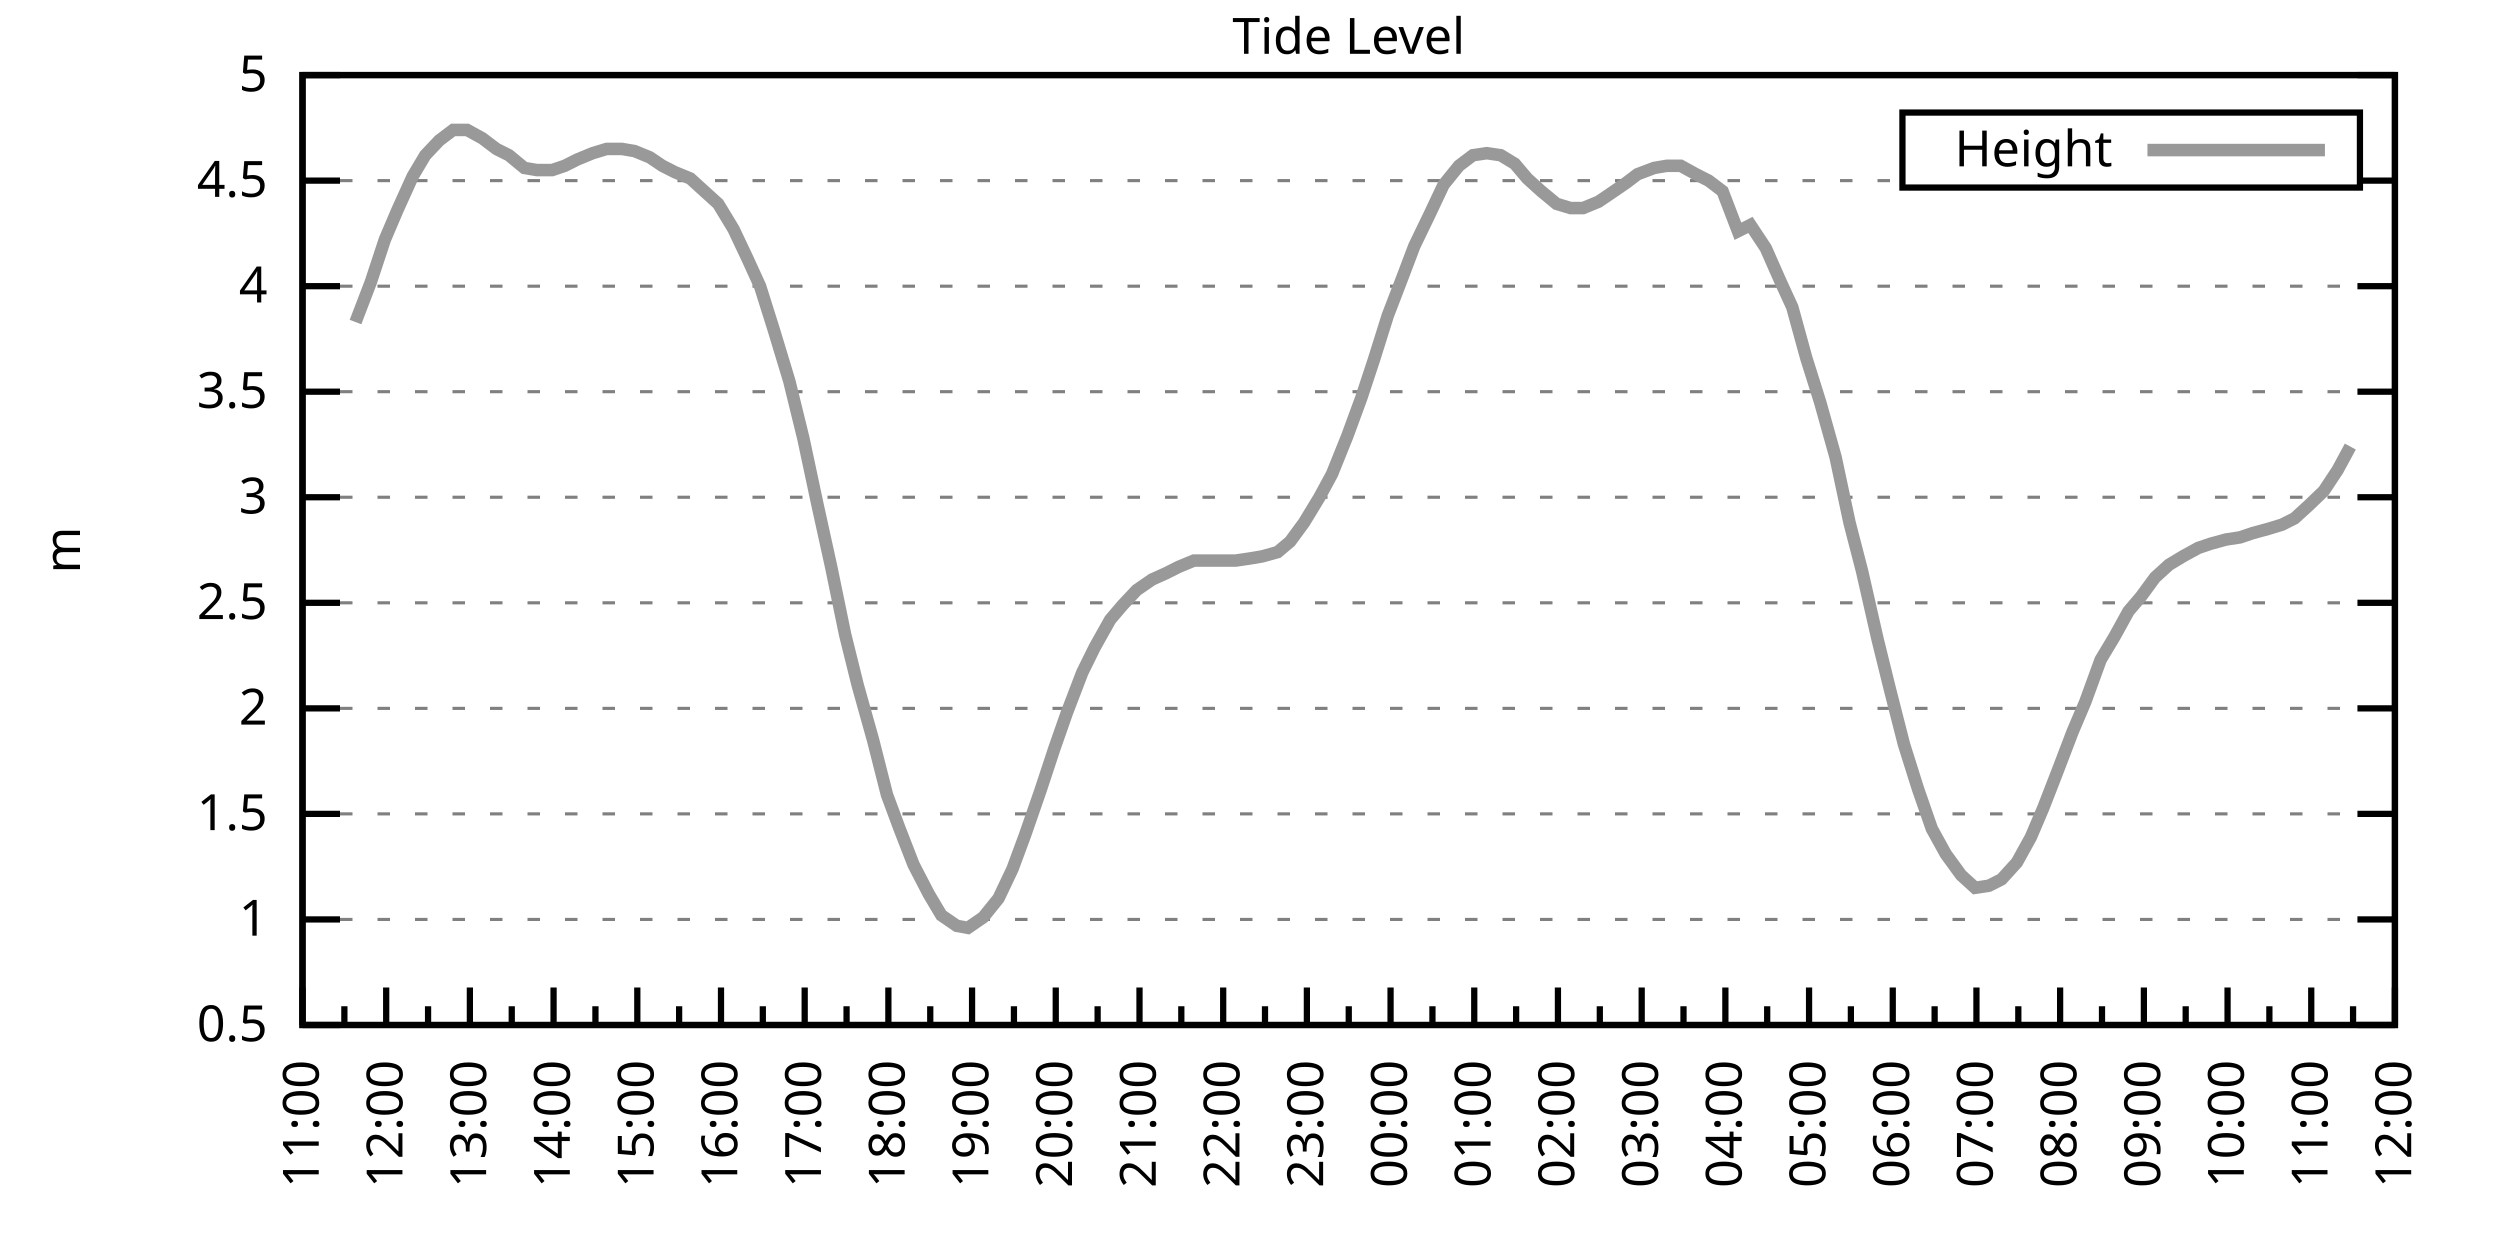
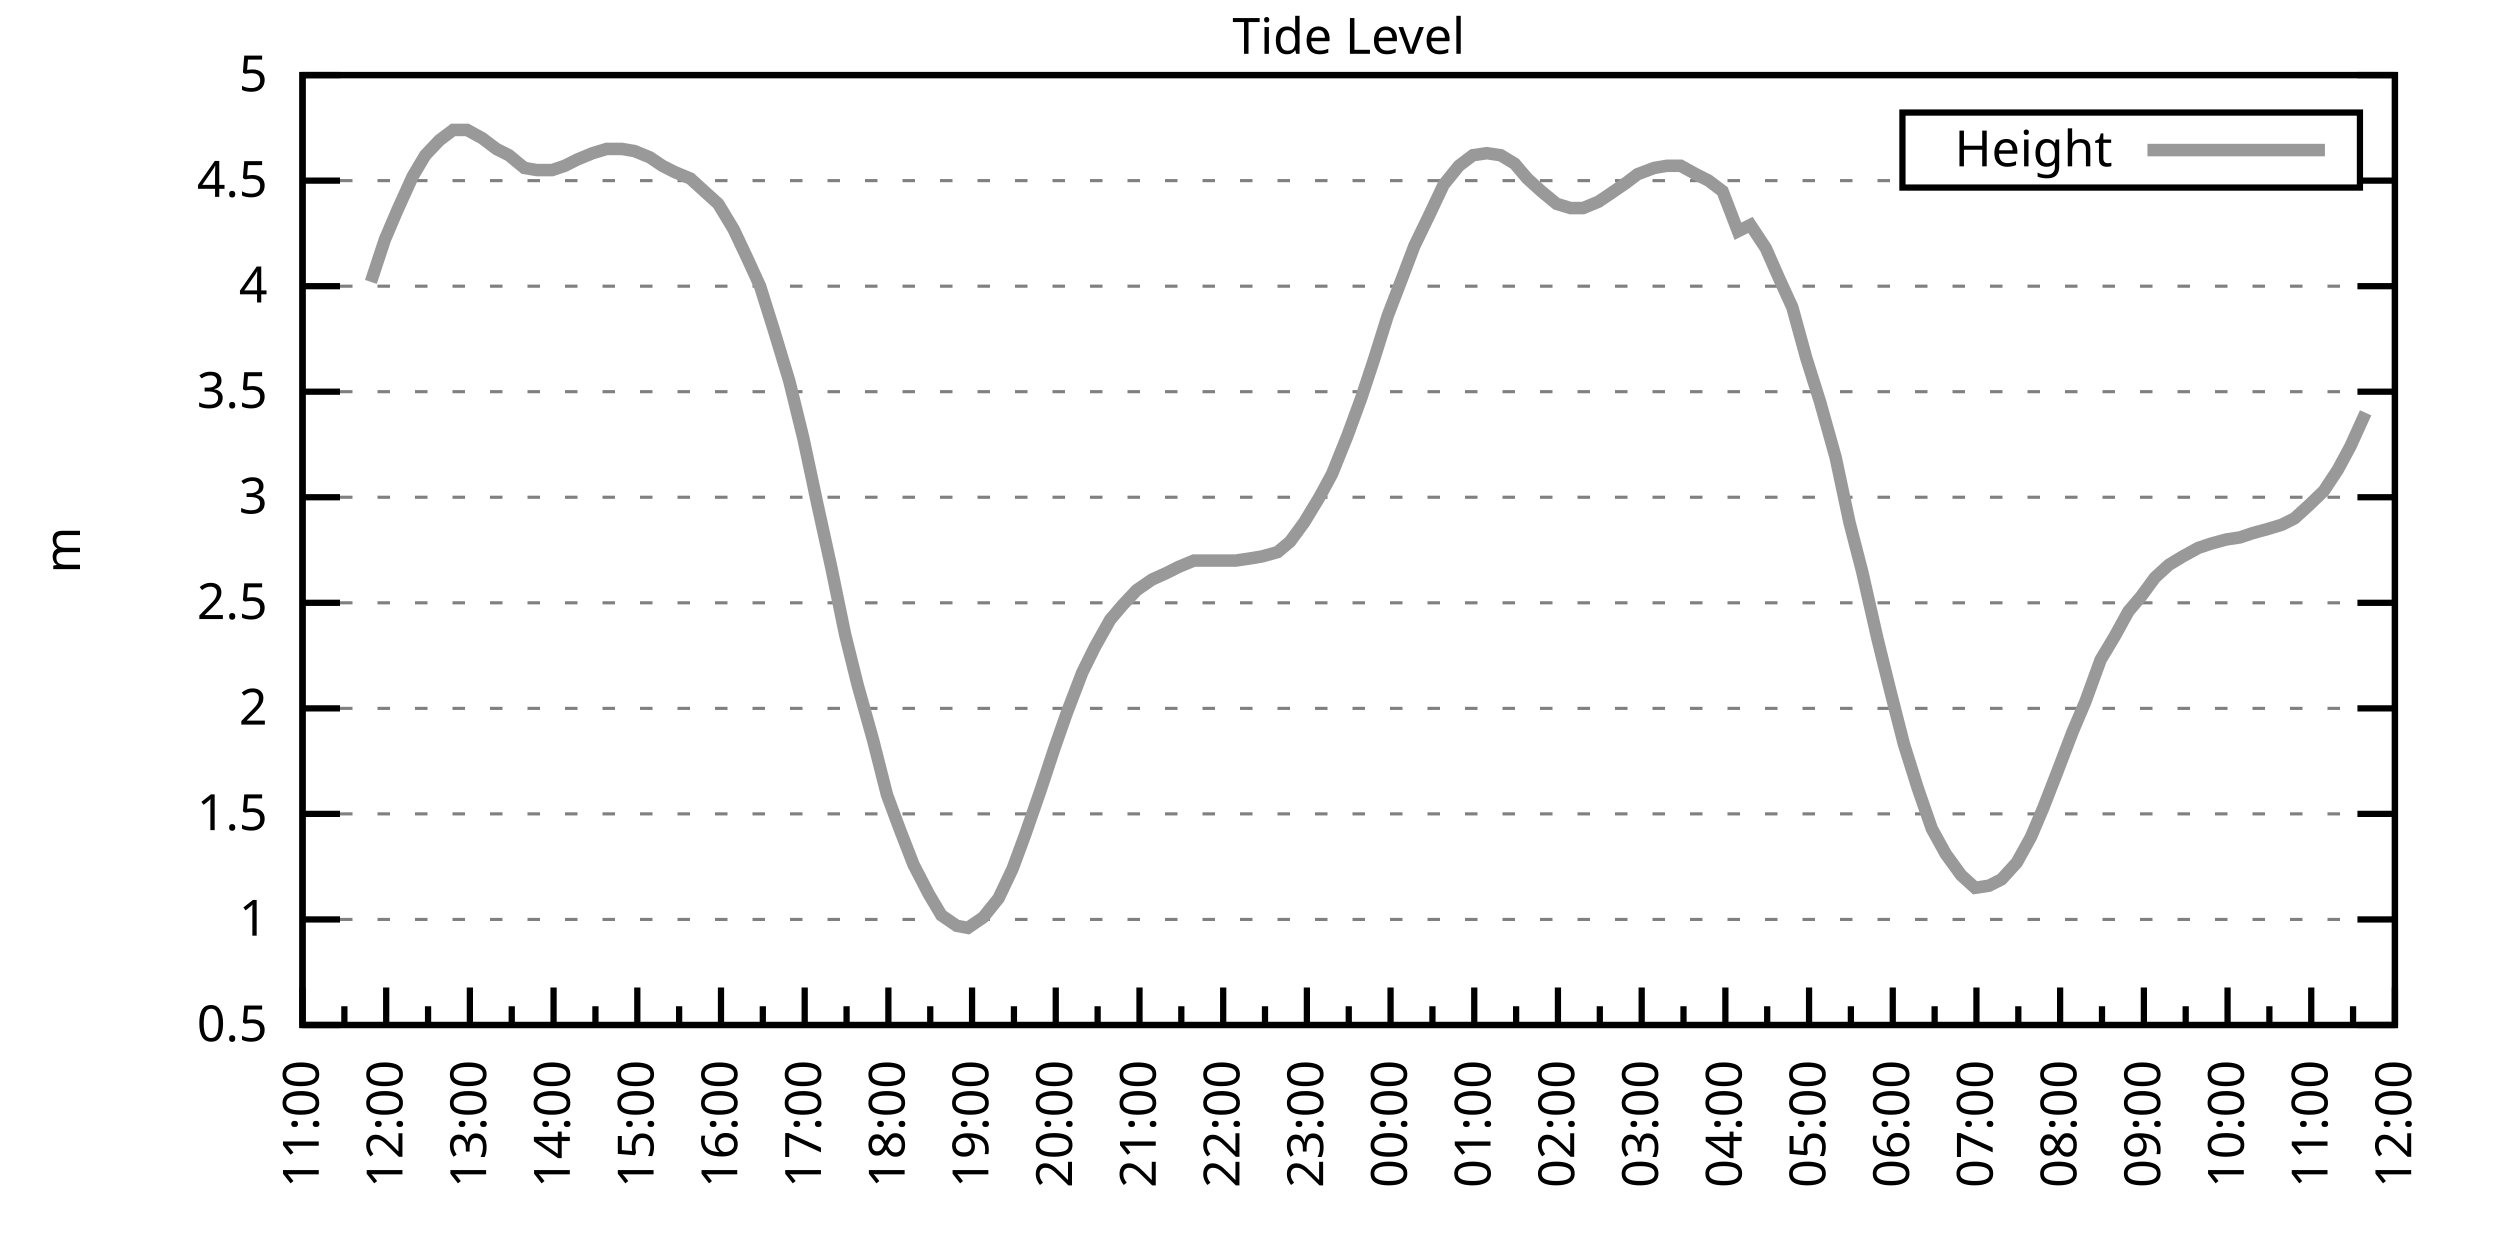
<svg xmlns="http://www.w3.org/2000/svg" xmlns:xlink="http://www.w3.org/1999/xlink" width="400" height="200" viewBox="0 0 400 200">
  <g id="gnuplot_canvas">
    <rect x="0" y="0" width="400" height="200" fill="none" />
    <defs>
      <circle id="gpDot" r="0.5" stroke-width="0.5" stroke="currentColor" />
      <path id="gpPt0" stroke-width="0.333" stroke="currentColor" d="M-1,0 h2 M0,-1 v2" />
      <path id="gpPt1" stroke-width="0.333" stroke="currentColor" d="M-1,-1 L1,1 M1,-1 L-1,1" />
      <path id="gpPt2" stroke-width="0.333" stroke="currentColor" d="M-1,0 L1,0 M0,-1 L0,1 M-1,-1 L1,1 M-1,1 L1,-1" />
      <rect id="gpPt3" stroke-width="0.333" stroke="currentColor" x="-1" y="-1" width="2" height="2" />
      <rect id="gpPt4" stroke-width="0.333" stroke="currentColor" fill="currentColor" x="-1" y="-1" width="2" height="2" />
      <circle id="gpPt5" stroke-width="0.333" stroke="currentColor" cx="0" cy="0" r="1" />
      <use xlink:href="#gpPt5" id="gpPt6" fill="currentColor" stroke="none" />
      <path id="gpPt7" stroke-width="0.333" stroke="currentColor" d="M0,-1.33 L-1.33,0.67 L1.33,0.67 z" />
      <use xlink:href="#gpPt7" id="gpPt8" fill="currentColor" stroke="none" />
      <use xlink:href="#gpPt7" id="gpPt9" stroke="currentColor" transform="rotate(180)" />
      <use xlink:href="#gpPt9" id="gpPt10" fill="currentColor" stroke="none" />
      <use xlink:href="#gpPt3" id="gpPt11" stroke="currentColor" transform="rotate(45)" />
      <use xlink:href="#gpPt11" id="gpPt12" fill="currentColor" stroke="none" />
      <path id="gpPt13" stroke-width="0.333" stroke="currentColor" d="M0,1.330 L1.265,0.411 L0.782,-1.067 L-0.782,-1.076 L-1.265,0.411 z" />
      <use xlink:href="#gpPt13" id="gpPt14" fill="currentColor" stroke="none" />
      <filter id="textbox" filterUnits="objectBoundingBox" x="0" y="0" height="1" width="1">
        <feFlood flood-color="white" flood-opacity="1" result="bgnd" />
        <feComposite in="SourceGraphic" in2="bgnd" operator="atop" />
      </filter>
      <filter id="greybox" filterUnits="objectBoundingBox" x="0" y="0" height="1" width="1">
        <feFlood flood-color="lightgrey" flood-opacity="1" result="grey" />
        <feComposite in="SourceGraphic" in2="grey" operator="atop" />
      </filter>
    </defs>
    <g fill="none" color="white" stroke="currentColor" stroke-width="1.00" stroke-linecap="butt" stroke-linejoin="miter">
</g>
    <g fill="none" color="black" stroke="currentColor" stroke-width="1.00" stroke-linecap="butt" stroke-linejoin="miter">
      <g stroke="none" shape-rendering="crispEdges">
        <polygon fill="rgb(255, 255, 255)" points="48.40,164.00 383.18,164.00 383.18,12.02 48.40,12.02 " />
      </g>
    </g>
    <g fill="none" color="black" stroke="currentColor" stroke-width="1.00" stroke-linecap="butt" stroke-linejoin="miter">
</g>
    <g fill="none" color="black" stroke="black" stroke-width="0.50" stroke-linecap="butt" stroke-linejoin="miter">
</g>
    <g fill="none" color="gray" stroke="currentColor" stroke-width="0.50" stroke-linecap="butt" stroke-linejoin="miter">
      <path stroke="gray" stroke-dasharray="2,4" class="gridline" d="M48.40,164.00 L383.19,164.00  " />
    </g>
    <g fill="none" color="gray" stroke="gray" stroke-width="1.00" stroke-linecap="butt" stroke-linejoin="miter">
</g>
    <g fill="none" color="black" stroke="currentColor" stroke-width="1.00" stroke-linecap="butt" stroke-linejoin="miter">
      <path stroke="black" d="M48.40,164.00 L54.40,164.00 M383.19,164.00 L377.19,164.00  " />
      <g transform="translate(42.80,166.60)" stroke="none" fill="black" font-family="Sans" font-size="8.00" text-anchor="end">
        <text>
          <tspan font-family="Sans"> 0.5</tspan>
        </text>
      </g>
    </g>
    <g fill="none" color="black" stroke="currentColor" stroke-width="1.00" stroke-linecap="butt" stroke-linejoin="miter">
</g>
    <g fill="none" color="black" stroke="black" stroke-width="0.50" stroke-linecap="butt" stroke-linejoin="miter">
</g>
    <g fill="none" color="gray" stroke="currentColor" stroke-width="0.50" stroke-linecap="butt" stroke-linejoin="miter">
      <path stroke="gray" stroke-dasharray="2,4" class="gridline" d="M48.40,147.11 L383.19,147.11  " />
    </g>
    <g fill="none" color="gray" stroke="gray" stroke-width="1.00" stroke-linecap="butt" stroke-linejoin="miter">
</g>
    <g fill="none" color="black" stroke="currentColor" stroke-width="1.00" stroke-linecap="butt" stroke-linejoin="miter">
      <path stroke="black" d="M48.40,147.11 L54.40,147.11 M383.19,147.11 L377.19,147.11  " />
      <g transform="translate(42.80,149.71)" stroke="none" fill="black" font-family="Sans" font-size="8.00" text-anchor="end">
        <text>
          <tspan font-family="Sans"> 1</tspan>
        </text>
      </g>
    </g>
    <g fill="none" color="black" stroke="currentColor" stroke-width="1.00" stroke-linecap="butt" stroke-linejoin="miter">
</g>
    <g fill="none" color="black" stroke="black" stroke-width="0.50" stroke-linecap="butt" stroke-linejoin="miter">
</g>
    <g fill="none" color="gray" stroke="currentColor" stroke-width="0.50" stroke-linecap="butt" stroke-linejoin="miter">
      <path stroke="gray" stroke-dasharray="2,4" class="gridline" d="M48.40,130.22 L383.19,130.22  " />
    </g>
    <g fill="none" color="gray" stroke="gray" stroke-width="1.00" stroke-linecap="butt" stroke-linejoin="miter">
</g>
    <g fill="none" color="black" stroke="currentColor" stroke-width="1.00" stroke-linecap="butt" stroke-linejoin="miter">
      <path stroke="black" d="M48.40,130.22 L54.40,130.22 M383.19,130.22 L377.19,130.22  " />
      <g transform="translate(42.80,132.82)" stroke="none" fill="black" font-family="Sans" font-size="8.00" text-anchor="end">
        <text>
          <tspan font-family="Sans"> 1.5</tspan>
        </text>
      </g>
    </g>
    <g fill="none" color="black" stroke="currentColor" stroke-width="1.00" stroke-linecap="butt" stroke-linejoin="miter">
</g>
    <g fill="none" color="black" stroke="black" stroke-width="0.50" stroke-linecap="butt" stroke-linejoin="miter">
</g>
    <g fill="none" color="gray" stroke="currentColor" stroke-width="0.50" stroke-linecap="butt" stroke-linejoin="miter">
      <path stroke="gray" stroke-dasharray="2,4" class="gridline" d="M48.40,113.34 L383.19,113.34  " />
    </g>
    <g fill="none" color="gray" stroke="gray" stroke-width="1.00" stroke-linecap="butt" stroke-linejoin="miter">
</g>
    <g fill="none" color="black" stroke="currentColor" stroke-width="1.00" stroke-linecap="butt" stroke-linejoin="miter">
      <path stroke="black" d="M48.40,113.34 L54.40,113.34 M383.19,113.34 L377.19,113.34  " />
      <g transform="translate(42.80,115.94)" stroke="none" fill="black" font-family="Sans" font-size="8.00" text-anchor="end">
        <text>
          <tspan font-family="Sans"> 2</tspan>
        </text>
      </g>
    </g>
    <g fill="none" color="black" stroke="currentColor" stroke-width="1.00" stroke-linecap="butt" stroke-linejoin="miter">
</g>
    <g fill="none" color="black" stroke="black" stroke-width="0.50" stroke-linecap="butt" stroke-linejoin="miter">
</g>
    <g fill="none" color="gray" stroke="currentColor" stroke-width="0.50" stroke-linecap="butt" stroke-linejoin="miter">
      <path stroke="gray" stroke-dasharray="2,4" class="gridline" d="M48.40,96.45 L383.19,96.45  " />
    </g>
    <g fill="none" color="gray" stroke="gray" stroke-width="1.00" stroke-linecap="butt" stroke-linejoin="miter">
</g>
    <g fill="none" color="black" stroke="currentColor" stroke-width="1.00" stroke-linecap="butt" stroke-linejoin="miter">
      <path stroke="black" d="M48.40,96.45 L54.40,96.45 M383.19,96.45 L377.19,96.45  " />
      <g transform="translate(42.80,99.05)" stroke="none" fill="black" font-family="Sans" font-size="8.00" text-anchor="end">
        <text>
          <tspan font-family="Sans"> 2.5</tspan>
        </text>
      </g>
    </g>
    <g fill="none" color="black" stroke="currentColor" stroke-width="1.00" stroke-linecap="butt" stroke-linejoin="miter">
</g>
    <g fill="none" color="black" stroke="black" stroke-width="0.50" stroke-linecap="butt" stroke-linejoin="miter">
</g>
    <g fill="none" color="gray" stroke="currentColor" stroke-width="0.50" stroke-linecap="butt" stroke-linejoin="miter">
      <path stroke="gray" stroke-dasharray="2,4" class="gridline" d="M48.40,79.56 L383.19,79.56  " />
    </g>
    <g fill="none" color="gray" stroke="gray" stroke-width="1.00" stroke-linecap="butt" stroke-linejoin="miter">
</g>
    <g fill="none" color="black" stroke="currentColor" stroke-width="1.00" stroke-linecap="butt" stroke-linejoin="miter">
      <path stroke="black" d="M48.40,79.56 L54.40,79.56 M383.19,79.56 L377.19,79.56  " />
      <g transform="translate(42.80,82.16)" stroke="none" fill="black" font-family="Sans" font-size="8.00" text-anchor="end">
        <text>
          <tspan font-family="Sans"> 3</tspan>
        </text>
      </g>
    </g>
    <g fill="none" color="black" stroke="currentColor" stroke-width="1.00" stroke-linecap="butt" stroke-linejoin="miter">
</g>
    <g fill="none" color="black" stroke="black" stroke-width="0.50" stroke-linecap="butt" stroke-linejoin="miter">
</g>
    <g fill="none" color="gray" stroke="currentColor" stroke-width="0.50" stroke-linecap="butt" stroke-linejoin="miter">
      <path stroke="gray" stroke-dasharray="2,4" class="gridline" d="M48.40,62.67 L383.19,62.67  " />
    </g>
    <g fill="none" color="gray" stroke="gray" stroke-width="1.00" stroke-linecap="butt" stroke-linejoin="miter">
</g>
    <g fill="none" color="black" stroke="currentColor" stroke-width="1.00" stroke-linecap="butt" stroke-linejoin="miter">
      <path stroke="black" d="M48.40,62.67 L54.40,62.67 M383.19,62.67 L377.19,62.67  " />
      <g transform="translate(42.80,65.27)" stroke="none" fill="black" font-family="Sans" font-size="8.00" text-anchor="end">
        <text>
          <tspan font-family="Sans"> 3.5</tspan>
        </text>
      </g>
    </g>
    <g fill="none" color="black" stroke="currentColor" stroke-width="1.00" stroke-linecap="butt" stroke-linejoin="miter">
</g>
    <g fill="none" color="black" stroke="black" stroke-width="0.50" stroke-linecap="butt" stroke-linejoin="miter">
</g>
    <g fill="none" color="gray" stroke="currentColor" stroke-width="0.50" stroke-linecap="butt" stroke-linejoin="miter">
      <path stroke="gray" stroke-dasharray="2,4" class="gridline" d="M48.40,45.79 L383.19,45.79  " />
    </g>
    <g fill="none" color="gray" stroke="gray" stroke-width="1.00" stroke-linecap="butt" stroke-linejoin="miter">
</g>
    <g fill="none" color="black" stroke="currentColor" stroke-width="1.00" stroke-linecap="butt" stroke-linejoin="miter">
      <path stroke="black" d="M48.40,45.79 L54.40,45.79 M383.19,45.79 L377.19,45.79  " />
      <g transform="translate(42.80,48.39)" stroke="none" fill="black" font-family="Sans" font-size="8.00" text-anchor="end">
        <text>
          <tspan font-family="Sans"> 4</tspan>
        </text>
      </g>
    </g>
    <g fill="none" color="black" stroke="currentColor" stroke-width="1.00" stroke-linecap="butt" stroke-linejoin="miter">
</g>
    <g fill="none" color="black" stroke="black" stroke-width="0.50" stroke-linecap="butt" stroke-linejoin="miter">
</g>
    <g fill="none" color="gray" stroke="currentColor" stroke-width="0.50" stroke-linecap="butt" stroke-linejoin="miter">
      <path stroke="gray" stroke-dasharray="2,4" class="gridline" d="M48.40,28.90 L304.39,28.90 M377.59,28.90 L383.19,28.90  " />
    </g>
    <g fill="none" color="gray" stroke="gray" stroke-width="1.00" stroke-linecap="butt" stroke-linejoin="miter">
</g>
    <g fill="none" color="black" stroke="currentColor" stroke-width="1.00" stroke-linecap="butt" stroke-linejoin="miter">
      <path stroke="black" d="M48.40,28.90 L54.40,28.90 M383.19,28.90 L377.19,28.90  " />
      <g transform="translate(42.80,31.50)" stroke="none" fill="black" font-family="Sans" font-size="8.00" text-anchor="end">
        <text>
          <tspan font-family="Sans"> 4.5</tspan>
        </text>
      </g>
    </g>
    <g fill="none" color="black" stroke="currentColor" stroke-width="1.00" stroke-linecap="butt" stroke-linejoin="miter">
</g>
    <g fill="none" color="black" stroke="black" stroke-width="0.50" stroke-linecap="butt" stroke-linejoin="miter">
</g>
    <g fill="none" color="gray" stroke="currentColor" stroke-width="0.50" stroke-linecap="butt" stroke-linejoin="miter">
      <path stroke="gray" stroke-dasharray="2,4" class="gridline" d="M48.40,12.01 L383.19,12.01  " />
    </g>
    <g fill="none" color="gray" stroke="gray" stroke-width="1.00" stroke-linecap="butt" stroke-linejoin="miter">
</g>
    <g fill="none" color="black" stroke="currentColor" stroke-width="1.00" stroke-linecap="butt" stroke-linejoin="miter">
      <path stroke="black" d="M48.40,12.01 L54.40,12.01 M383.19,12.01 L377.19,12.01  " />
      <g transform="translate(42.80,14.61)" stroke="none" fill="black" font-family="Sans" font-size="8.00" text-anchor="end">
        <text>
          <tspan font-family="Sans"> 5</tspan>
        </text>
      </g>
    </g>
    <g fill="none" color="black" stroke="currentColor" stroke-width="1.00" stroke-linecap="butt" stroke-linejoin="miter">
      <path stroke="black" d="M48.40,164.00 L48.40,158.00  " />
      <g transform="translate(51.00,169.60) rotate(270)" stroke="none" fill="black" font-family="Sans" font-size="8.00" text-anchor="end">
        <text>
          <tspan font-family="Sans">11:00</tspan>
        </text>
      </g>
    </g>
    <g fill="none" color="black" stroke="currentColor" stroke-width="1.00" stroke-linecap="butt" stroke-linejoin="miter">
      <path stroke="black" d="M55.10,164.00 L55.10,161.00 M61.79,164.00 L61.79,158.00  " />
      <g transform="translate(64.39,169.60) rotate(270)" stroke="none" fill="black" font-family="Sans" font-size="8.00" text-anchor="end">
        <text>
          <tspan font-family="Sans">12:00</tspan>
        </text>
      </g>
    </g>
    <g fill="none" color="black" stroke="currentColor" stroke-width="1.00" stroke-linecap="butt" stroke-linejoin="miter">
      <path stroke="black" d="M68.49,164.00 L68.49,161.00 M75.18,164.00 L75.18,158.00  " />
      <g transform="translate(77.78,169.60) rotate(270)" stroke="none" fill="black" font-family="Sans" font-size="8.00" text-anchor="end">
        <text>
          <tspan font-family="Sans">13:00</tspan>
        </text>
      </g>
    </g>
    <g fill="none" color="black" stroke="currentColor" stroke-width="1.00" stroke-linecap="butt" stroke-linejoin="miter">
      <path stroke="black" d="M81.88,164.00 L81.88,161.00 M88.57,164.00 L88.57,158.00  " />
      <g transform="translate(91.17,169.60) rotate(270)" stroke="none" fill="black" font-family="Sans" font-size="8.00" text-anchor="end">
        <text>
          <tspan font-family="Sans">14:00</tspan>
        </text>
      </g>
    </g>
    <g fill="none" color="black" stroke="currentColor" stroke-width="1.00" stroke-linecap="butt" stroke-linejoin="miter">
      <path stroke="black" d="M95.27,164.00 L95.27,161.00 M101.97,164.00 L101.97,158.00  " />
      <g transform="translate(104.57,169.60) rotate(270)" stroke="none" fill="black" font-family="Sans" font-size="8.00" text-anchor="end">
        <text>
          <tspan font-family="Sans">15:00</tspan>
        </text>
      </g>
    </g>
    <g fill="none" color="black" stroke="currentColor" stroke-width="1.00" stroke-linecap="butt" stroke-linejoin="miter">
      <path stroke="black" d="M108.66,164.00 L108.66,161.00 M115.36,164.00 L115.36,158.00  " />
      <g transform="translate(117.96,169.60) rotate(270)" stroke="none" fill="black" font-family="Sans" font-size="8.00" text-anchor="end">
        <text>
          <tspan font-family="Sans">16:00</tspan>
        </text>
      </g>
    </g>
    <g fill="none" color="black" stroke="currentColor" stroke-width="1.00" stroke-linecap="butt" stroke-linejoin="miter">
      <path stroke="black" d="M122.05,164.00 L122.05,161.00 M128.75,164.00 L128.75,158.00  " />
      <g transform="translate(131.35,169.60) rotate(270)" stroke="none" fill="black" font-family="Sans" font-size="8.00" text-anchor="end">
        <text>
          <tspan font-family="Sans">17:00</tspan>
        </text>
      </g>
    </g>
    <g fill="none" color="black" stroke="currentColor" stroke-width="1.00" stroke-linecap="butt" stroke-linejoin="miter">
      <path stroke="black" d="M135.45,164.00 L135.45,161.00 M142.14,164.00 L142.14,158.00  " />
      <g transform="translate(144.74,169.60) rotate(270)" stroke="none" fill="black" font-family="Sans" font-size="8.00" text-anchor="end">
        <text>
          <tspan font-family="Sans">18:00</tspan>
        </text>
      </g>
    </g>
    <g fill="none" color="black" stroke="currentColor" stroke-width="1.00" stroke-linecap="butt" stroke-linejoin="miter">
      <path stroke="black" d="M148.84,164.00 L148.84,161.00 M155.53,164.00 L155.53,158.00  " />
      <g transform="translate(158.13,169.60) rotate(270)" stroke="none" fill="black" font-family="Sans" font-size="8.00" text-anchor="end">
        <text>
          <tspan font-family="Sans">19:00</tspan>
        </text>
      </g>
    </g>
    <g fill="none" color="black" stroke="currentColor" stroke-width="1.00" stroke-linecap="butt" stroke-linejoin="miter">
      <path stroke="black" d="M162.23,164.00 L162.23,161.00 M168.92,164.00 L168.92,158.00  " />
      <g transform="translate(171.52,169.60) rotate(270)" stroke="none" fill="black" font-family="Sans" font-size="8.00" text-anchor="end">
        <text>
          <tspan font-family="Sans">20:00</tspan>
        </text>
      </g>
    </g>
    <g fill="none" color="black" stroke="currentColor" stroke-width="1.00" stroke-linecap="butt" stroke-linejoin="miter">
      <path stroke="black" d="M175.62,164.00 L175.62,161.00 M182.32,164.00 L182.32,158.00  " />
      <g transform="translate(184.92,169.60) rotate(270)" stroke="none" fill="black" font-family="Sans" font-size="8.00" text-anchor="end">
        <text>
          <tspan font-family="Sans">21:00</tspan>
        </text>
      </g>
    </g>
    <g fill="none" color="black" stroke="currentColor" stroke-width="1.00" stroke-linecap="butt" stroke-linejoin="miter">
      <path stroke="black" d="M189.01,164.00 L189.01,161.00 M195.71,164.00 L195.71,158.00  " />
      <g transform="translate(198.31,169.60) rotate(270)" stroke="none" fill="black" font-family="Sans" font-size="8.00" text-anchor="end">
        <text>
          <tspan font-family="Sans">22:00</tspan>
        </text>
      </g>
    </g>
    <g fill="none" color="black" stroke="currentColor" stroke-width="1.00" stroke-linecap="butt" stroke-linejoin="miter">
      <path stroke="black" d="M202.40,164.00 L202.40,161.00 M209.10,164.00 L209.10,158.00  " />
      <g transform="translate(211.70,169.60) rotate(270)" stroke="none" fill="black" font-family="Sans" font-size="8.00" text-anchor="end">
        <text>
          <tspan font-family="Sans">23:00</tspan>
        </text>
      </g>
    </g>
    <g fill="none" color="black" stroke="currentColor" stroke-width="1.00" stroke-linecap="butt" stroke-linejoin="miter">
      <path stroke="black" d="M215.80,164.00 L215.80,161.00 M222.49,164.00 L222.49,158.00  " />
      <g transform="translate(225.09,169.60) rotate(270)" stroke="none" fill="black" font-family="Sans" font-size="8.00" text-anchor="end">
        <text>
          <tspan font-family="Sans">00:00</tspan>
        </text>
      </g>
    </g>
    <g fill="none" color="black" stroke="currentColor" stroke-width="1.00" stroke-linecap="butt" stroke-linejoin="miter">
      <path stroke="black" d="M229.19,164.00 L229.19,161.00 M235.88,164.00 L235.88,158.00  " />
      <g transform="translate(238.48,169.60) rotate(270)" stroke="none" fill="black" font-family="Sans" font-size="8.00" text-anchor="end">
        <text>
          <tspan font-family="Sans">01:00</tspan>
        </text>
      </g>
    </g>
    <g fill="none" color="black" stroke="currentColor" stroke-width="1.00" stroke-linecap="butt" stroke-linejoin="miter">
      <path stroke="black" d="M242.58,164.00 L242.58,161.00 M249.27,164.00 L249.27,158.00  " />
      <g transform="translate(251.87,169.60) rotate(270)" stroke="none" fill="black" font-family="Sans" font-size="8.00" text-anchor="end">
        <text>
          <tspan font-family="Sans">02:00</tspan>
        </text>
      </g>
    </g>
    <g fill="none" color="black" stroke="currentColor" stroke-width="1.00" stroke-linecap="butt" stroke-linejoin="miter">
      <path stroke="black" d="M255.97,164.00 L255.97,161.00 M262.67,164.00 L262.67,158.00  " />
      <g transform="translate(265.27,169.60) rotate(270)" stroke="none" fill="black" font-family="Sans" font-size="8.00" text-anchor="end">
        <text>
          <tspan font-family="Sans">03:00</tspan>
        </text>
      </g>
    </g>
    <g fill="none" color="black" stroke="currentColor" stroke-width="1.00" stroke-linecap="butt" stroke-linejoin="miter">
      <path stroke="black" d="M269.36,164.00 L269.36,161.00 M276.06,164.00 L276.06,158.00  " />
      <g transform="translate(278.66,169.60) rotate(270)" stroke="none" fill="black" font-family="Sans" font-size="8.00" text-anchor="end">
        <text>
          <tspan font-family="Sans">04:00</tspan>
        </text>
      </g>
    </g>
    <g fill="none" color="black" stroke="currentColor" stroke-width="1.00" stroke-linecap="butt" stroke-linejoin="miter">
      <path stroke="black" d="M282.75,164.00 L282.75,161.00 M289.45,164.00 L289.45,158.00  " />
      <g transform="translate(292.05,169.60) rotate(270)" stroke="none" fill="black" font-family="Sans" font-size="8.00" text-anchor="end">
        <text>
          <tspan font-family="Sans">05:00</tspan>
        </text>
      </g>
    </g>
    <g fill="none" color="black" stroke="currentColor" stroke-width="1.00" stroke-linecap="butt" stroke-linejoin="miter">
      <path stroke="black" d="M296.14,164.00 L296.14,161.00 M302.84,164.00 L302.84,158.00  " />
      <g transform="translate(305.44,169.60) rotate(270)" stroke="none" fill="black" font-family="Sans" font-size="8.00" text-anchor="end">
        <text>
          <tspan font-family="Sans">06:00</tspan>
        </text>
      </g>
    </g>
    <g fill="none" color="black" stroke="currentColor" stroke-width="1.00" stroke-linecap="butt" stroke-linejoin="miter">
      <path stroke="black" d="M309.54,164.00 L309.54,161.00 M316.23,164.00 L316.23,158.00  " />
      <g transform="translate(318.83,169.60) rotate(270)" stroke="none" fill="black" font-family="Sans" font-size="8.00" text-anchor="end">
        <text>
          <tspan font-family="Sans">07:00</tspan>
        </text>
      </g>
    </g>
    <g fill="none" color="black" stroke="currentColor" stroke-width="1.00" stroke-linecap="butt" stroke-linejoin="miter">
      <path stroke="black" d="M322.93,164.00 L322.93,161.00 M329.62,164.00 L329.62,158.00  " />
      <g transform="translate(332.22,169.60) rotate(270)" stroke="none" fill="black" font-family="Sans" font-size="8.00" text-anchor="end">
        <text>
          <tspan font-family="Sans">08:00</tspan>
        </text>
      </g>
    </g>
    <g fill="none" color="black" stroke="currentColor" stroke-width="1.00" stroke-linecap="butt" stroke-linejoin="miter">
      <path stroke="black" d="M336.32,164.00 L336.32,161.00 M343.02,164.00 L343.02,158.00  " />
      <g transform="translate(345.62,169.60) rotate(270)" stroke="none" fill="black" font-family="Sans" font-size="8.00" text-anchor="end">
        <text>
          <tspan font-family="Sans">09:00</tspan>
        </text>
      </g>
    </g>
    <g fill="none" color="black" stroke="currentColor" stroke-width="1.00" stroke-linecap="butt" stroke-linejoin="miter">
      <path stroke="black" d="M349.71,164.00 L349.71,161.00 M356.41,164.00 L356.41,158.00  " />
      <g transform="translate(359.01,169.60) rotate(270)" stroke="none" fill="black" font-family="Sans" font-size="8.00" text-anchor="end">
        <text>
          <tspan font-family="Sans">10:00</tspan>
        </text>
      </g>
    </g>
    <g fill="none" color="black" stroke="currentColor" stroke-width="1.00" stroke-linecap="butt" stroke-linejoin="miter">
      <path stroke="black" d="M363.10,164.00 L363.10,161.00 M369.80,164.00 L369.80,158.00  " />
      <g transform="translate(372.40,169.60) rotate(270)" stroke="none" fill="black" font-family="Sans" font-size="8.00" text-anchor="end">
        <text>
          <tspan font-family="Sans">11:00</tspan>
        </text>
      </g>
    </g>
    <g fill="none" color="black" stroke="currentColor" stroke-width="1.00" stroke-linecap="butt" stroke-linejoin="miter">
      <path stroke="black" d="M376.49,164.00 L376.49,161.00 M383.19,164.00 L383.19,158.00  " />
      <g transform="translate(385.79,169.60) rotate(270)" stroke="none" fill="black" font-family="Sans" font-size="8.00" text-anchor="end">
        <text>
          <tspan font-family="Sans">12:00</tspan>
        </text>
      </g>
    </g>
    <g fill="none" color="black" stroke="currentColor" stroke-width="1.00" stroke-linecap="butt" stroke-linejoin="miter">
</g>
    <g fill="none" color="black" stroke="currentColor" stroke-width="1.00" stroke-linecap="butt" stroke-linejoin="miter">
      <path stroke="black" d="M48.40,12.01 L48.40,164.00 L383.19,164.00 L383.19,12.01 L48.40,12.01 Z  " />
    </g>
    <g fill="none" color="black" stroke="currentColor" stroke-width="1.00" stroke-linecap="butt" stroke-linejoin="miter">
      <g transform="translate(12.80,88.01) rotate(270)" stroke="none" fill="black" font-family="Sans" font-size="8.00" text-anchor="middle">
        <text>
          <tspan font-family="Sans">m</tspan>
        </text>
      </g>
    </g>
    <g fill="none" color="black" stroke="currentColor" stroke-width="1.00" stroke-linecap="butt" stroke-linejoin="miter">
</g>
    <g fill="none" color="black" stroke="currentColor" stroke-width="1.00" stroke-linecap="butt" stroke-linejoin="miter">
      <path stroke="black" d="M304.39,30.01 L304.39,18.01 L377.59,18.01 L377.59,30.01 L304.39,30.01 Z  " />
    </g>
    <g id="Tide_level_plot_1">
      <g fill="none" color="white" stroke="black" stroke-width="2.00" stroke-linecap="butt" stroke-linejoin="miter">
</g>
      <g fill="none" color="black" stroke="currentColor" stroke-width="2.00" stroke-linecap="butt" stroke-linejoin="miter">
        <g transform="translate(337.99,26.61)" stroke="none" fill="black" font-family="Sans" font-size="8.00" text-anchor="end">
          <text>
            <tspan font-family="Sans">Height</tspan>
          </text>
        </g>
      </g>
      <g fill="none" color="black" stroke="currentColor" stroke-width="2.00" stroke-linecap="butt" stroke-linejoin="miter">
-         <path stroke="rgb(153, 153, 153)" d="M343.59,24.01 L371.99,24.01 M56.88,51.53 L59.34,45.11 L61.57,38.35 L63.58,33.63 L66.03,28.22 L68.04,24.84   L70.27,22.48 L72.50,20.79 L74.74,20.79 L77.19,22.14 L79.42,23.83 L81.43,24.84 L83.89,26.87 L85.90,27.21   L88.35,27.21 L90.36,26.53 L92.37,25.52 L94.82,24.51 L97.06,23.83 L99.51,23.83 L101.52,24.17 L103.98,25.18   L105.98,26.53 L107.99,27.55 L110.45,28.56 L112.68,30.59 L114.91,32.61 L117.37,36.67 L119.60,41.39 L121.61,45.79   L123.84,52.88 L126.29,60.98 L128.53,70.10 L130.76,80.57 L132.99,90.71 L135.22,101.52 L137.23,109.62 L139.69,118.40   L141.92,127.18 L143.93,132.59 L146.16,138.33 L148.61,143.06 L150.62,146.44 L153.08,148.13 L154.86,148.46 L157.32,146.77   L159.77,143.73 L162.01,139.01 L164.01,133.60 L166.47,126.51 L168.70,119.75 L170.71,114.01 L173.17,107.59 L175.17,103.54   L177.63,99.15 L179.64,96.79 L181.87,94.42 L184.32,92.73 L186.56,91.72 L188.57,90.71 L191.02,89.69 L193.25,89.69   L195.04,89.69 L197.72,89.69 L199.95,89.36 L201.96,89.02 L204.41,88.34 L206.42,86.65 L208.65,83.61 L211.11,79.56   L213.12,75.85 L215.57,69.77 L217.80,63.69 L219.81,57.61 L222.04,50.51 L224.50,44.10 L226.29,39.37 L228.74,34.30   L230.97,29.57 L233.43,26.53 L235.66,24.84 L237.89,24.51 L240.12,24.84 L242.36,26.20 L244.36,28.56 L246.60,30.59   L249.05,32.61 L251.28,33.29 L253.29,33.29 L255.75,32.28 L257.76,30.92 L260.21,29.24 L262.00,27.88 L264.67,26.87   L266.68,26.53 L268.92,26.53 L271.37,27.88 L273.38,28.90 L275.61,30.59 L278.07,37.00 L280.07,35.99 L282.53,39.71   L284.76,44.77 L286.77,49.16 L289.00,57.27 L291.23,64.36 L293.69,73.14 L295.92,83.61 L297.93,91.38 L300.39,102.19   L302.39,110.30 L304.63,119.08 L306.86,126.17 L309.09,132.59 L311.32,136.64 L313.78,140.02 L316.01,142.05 L318.24,141.71   L320.25,140.69 L322.70,137.99 L324.94,133.94 L326.95,129.21 L329.18,123.47 L331.63,117.05 L333.64,112.32 L336.10,105.57   L338.33,101.85 L340.56,97.80 L342.57,95.44 L344.80,92.40 L347.03,90.37 L349.26,89.02 L351.72,87.67 L353.73,86.99   L356.18,86.32 L358.42,85.98 L360.42,85.30 L362.88,84.63 L365.11,83.95 L367.12,82.94 L369.35,80.91 L371.81,78.55   L374.04,75.17 L376.05,71.45  " />
+         <path stroke="rgb(153, 153, 153)" d="M343.59,24.01 L371.99,24.01 M59.34,45.11 L61.57,38.35 L63.58,33.63 L66.03,28.22 L68.04,24.84 L70.27,22.48   L72.50,20.79 L74.74,20.79 L77.19,22.14 L79.42,23.83 L81.43,24.84 L83.89,26.87 L85.90,27.21 L88.35,27.21   L90.36,26.53 L92.37,25.52 L94.82,24.51 L97.06,23.83 L99.51,23.83 L101.52,24.17 L103.98,25.18 L105.98,26.53   L107.99,27.55 L110.45,28.56 L112.68,30.59 L114.91,32.61 L117.37,36.67 L119.60,41.39 L121.61,45.79 L123.84,52.88   L126.29,60.98 L128.53,70.10 L130.76,80.57 L132.99,90.71 L135.22,101.52 L137.23,109.62 L139.69,118.40 L141.92,127.18   L143.93,132.59 L146.16,138.33 L148.61,143.06 L150.62,146.44 L153.08,148.13 L154.86,148.46 L157.32,146.77 L159.77,143.73   L162.01,139.01 L164.01,133.60 L166.47,126.51 L168.70,119.75 L170.71,114.01 L173.17,107.59 L175.17,103.54 L177.63,99.15   L179.64,96.79 L181.87,94.42 L184.32,92.73 L186.56,91.72 L188.57,90.71 L191.02,89.69 L193.25,89.69 L195.04,89.69   L197.72,89.69 L199.95,89.36 L201.96,89.02 L204.41,88.34 L206.42,86.65 L208.65,83.61 L211.11,79.56 L213.12,75.85   L215.57,69.77 L217.80,63.69 L219.81,57.61 L222.04,50.51 L224.50,44.10 L226.29,39.37 L228.74,34.30 L230.97,29.57   L233.43,26.53 L235.66,24.84 L237.89,24.51 L240.12,24.84 L242.36,26.20 L244.36,28.56 L246.60,30.59 L249.05,32.61   L251.28,33.29 L253.29,33.29 L255.75,32.28 L257.76,30.92 L260.21,29.24 L262.00,27.88 L264.67,26.87 L266.68,26.53   L268.92,26.53 L271.37,27.88 L273.38,28.90 L275.61,30.59 L278.07,37.00 L280.07,35.99 L282.53,39.71 L284.76,44.77   L286.77,49.16 L289.00,57.27 L291.23,64.36 L293.69,73.14 L295.92,83.61 L297.93,91.38 L300.39,102.19 L302.39,110.30   L304.63,119.08 L306.86,126.17 L309.09,132.59 L311.32,136.64 L313.78,140.02 L316.01,142.05 L318.24,141.71 L320.25,140.69   L322.70,137.99 L324.94,133.94 L326.95,129.21 L329.18,123.47 L331.63,117.05 L333.64,112.32 L336.10,105.57 L338.33,101.85   L340.56,97.80 L342.57,95.44 L344.80,92.40 L347.03,90.37 L349.26,89.02 L351.72,87.67 L353.73,86.99 L356.18,86.32   L358.42,85.98 L360.42,85.30 L362.88,84.63 L365.11,83.95 L367.12,82.94 L369.35,80.91 L371.81,78.55 L374.04,75.17   L376.05,71.45 L378.50,66.05  " />
      </g>
    </g>
    <g fill="none" color="black" stroke="currentColor" stroke-width="2.00" stroke-linecap="butt" stroke-linejoin="miter">
</g>
    <g fill="none" color="black" stroke="black" stroke-width="1.00" stroke-linecap="butt" stroke-linejoin="miter">
</g>
    <g fill="none" color="black" stroke="currentColor" stroke-width="1.00" stroke-linecap="butt" stroke-linejoin="miter">
      <path stroke="black" d="M48.40,12.01 L48.40,164.00 L383.19,164.00 L383.19,12.01 L48.40,12.01 Z  " />
    </g>
    <g fill="none" color="black" stroke="currentColor" stroke-width="1.00" stroke-linecap="butt" stroke-linejoin="miter">
      <g transform="translate(215.79,8.61)" stroke="none" fill="black" font-family="Sans" font-size="8.00" text-anchor="middle">
        <text>
          <tspan font-family="Sans">Tide Level</tspan>
        </text>
      </g>
    </g>
    <g fill="none" color="black" stroke="currentColor" stroke-width="1.00" stroke-linecap="butt" stroke-linejoin="miter">
</g>
  </g>
</svg>
